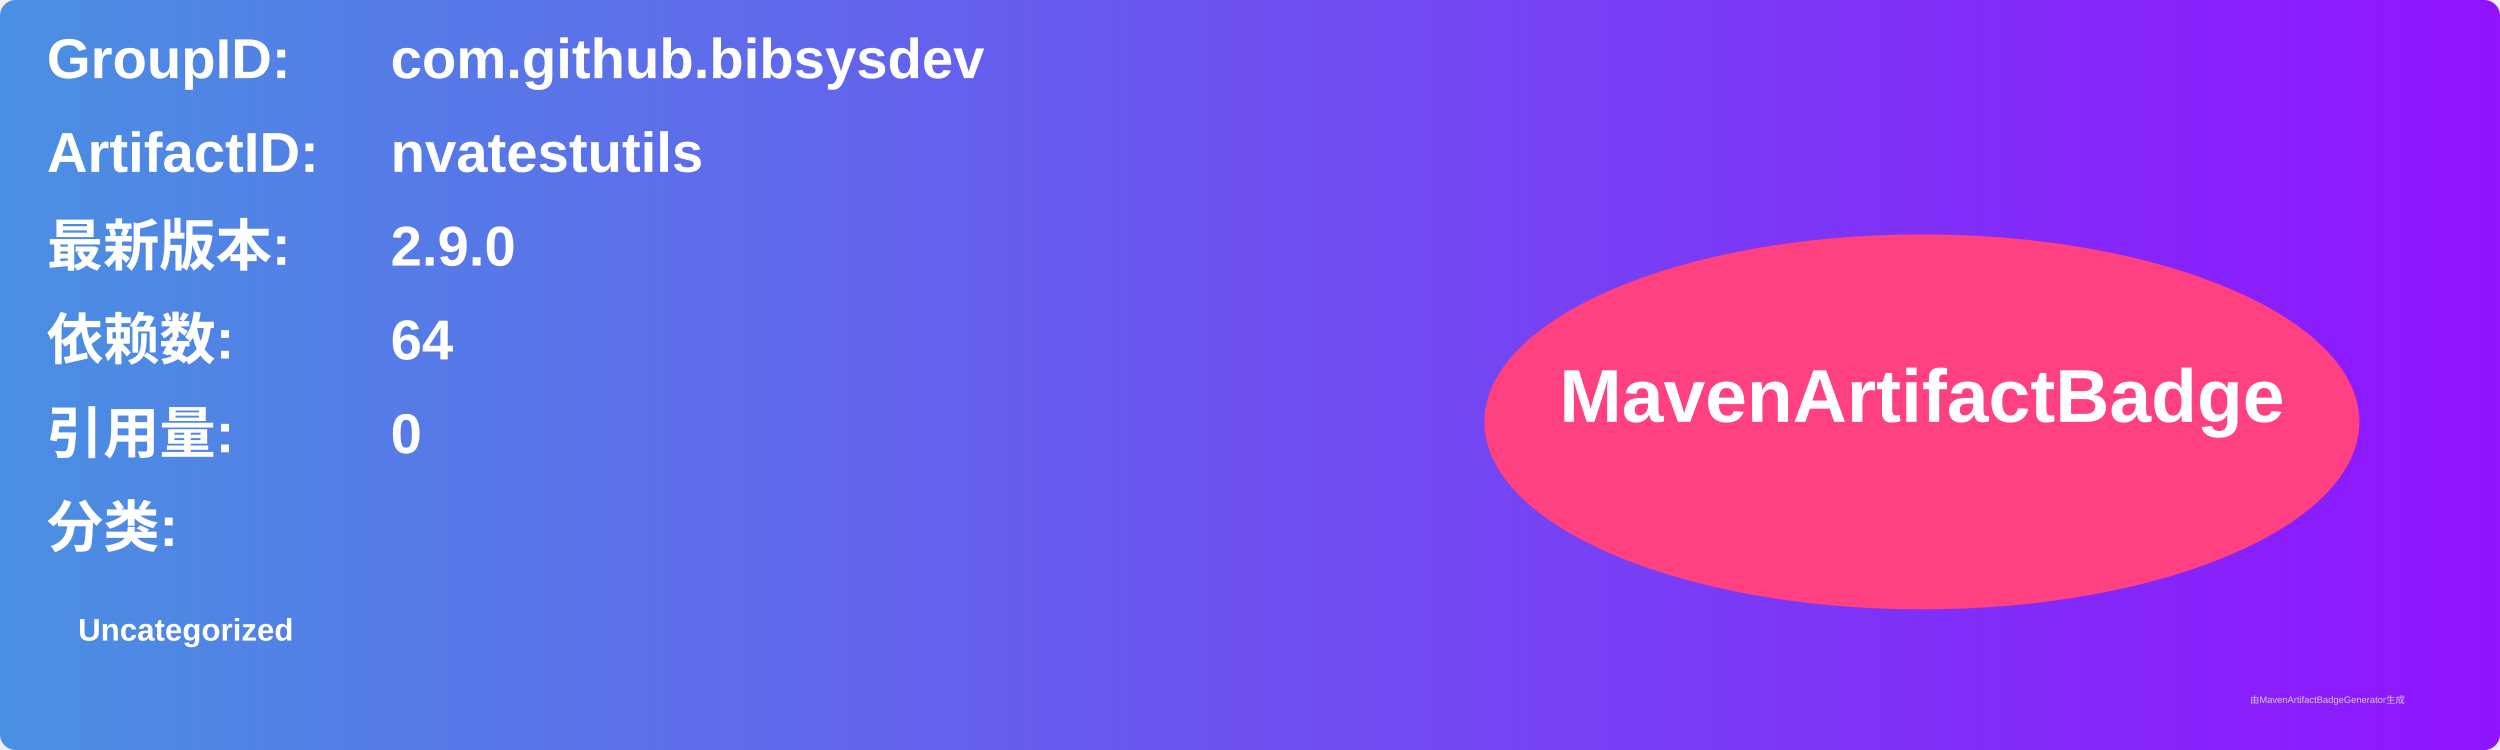
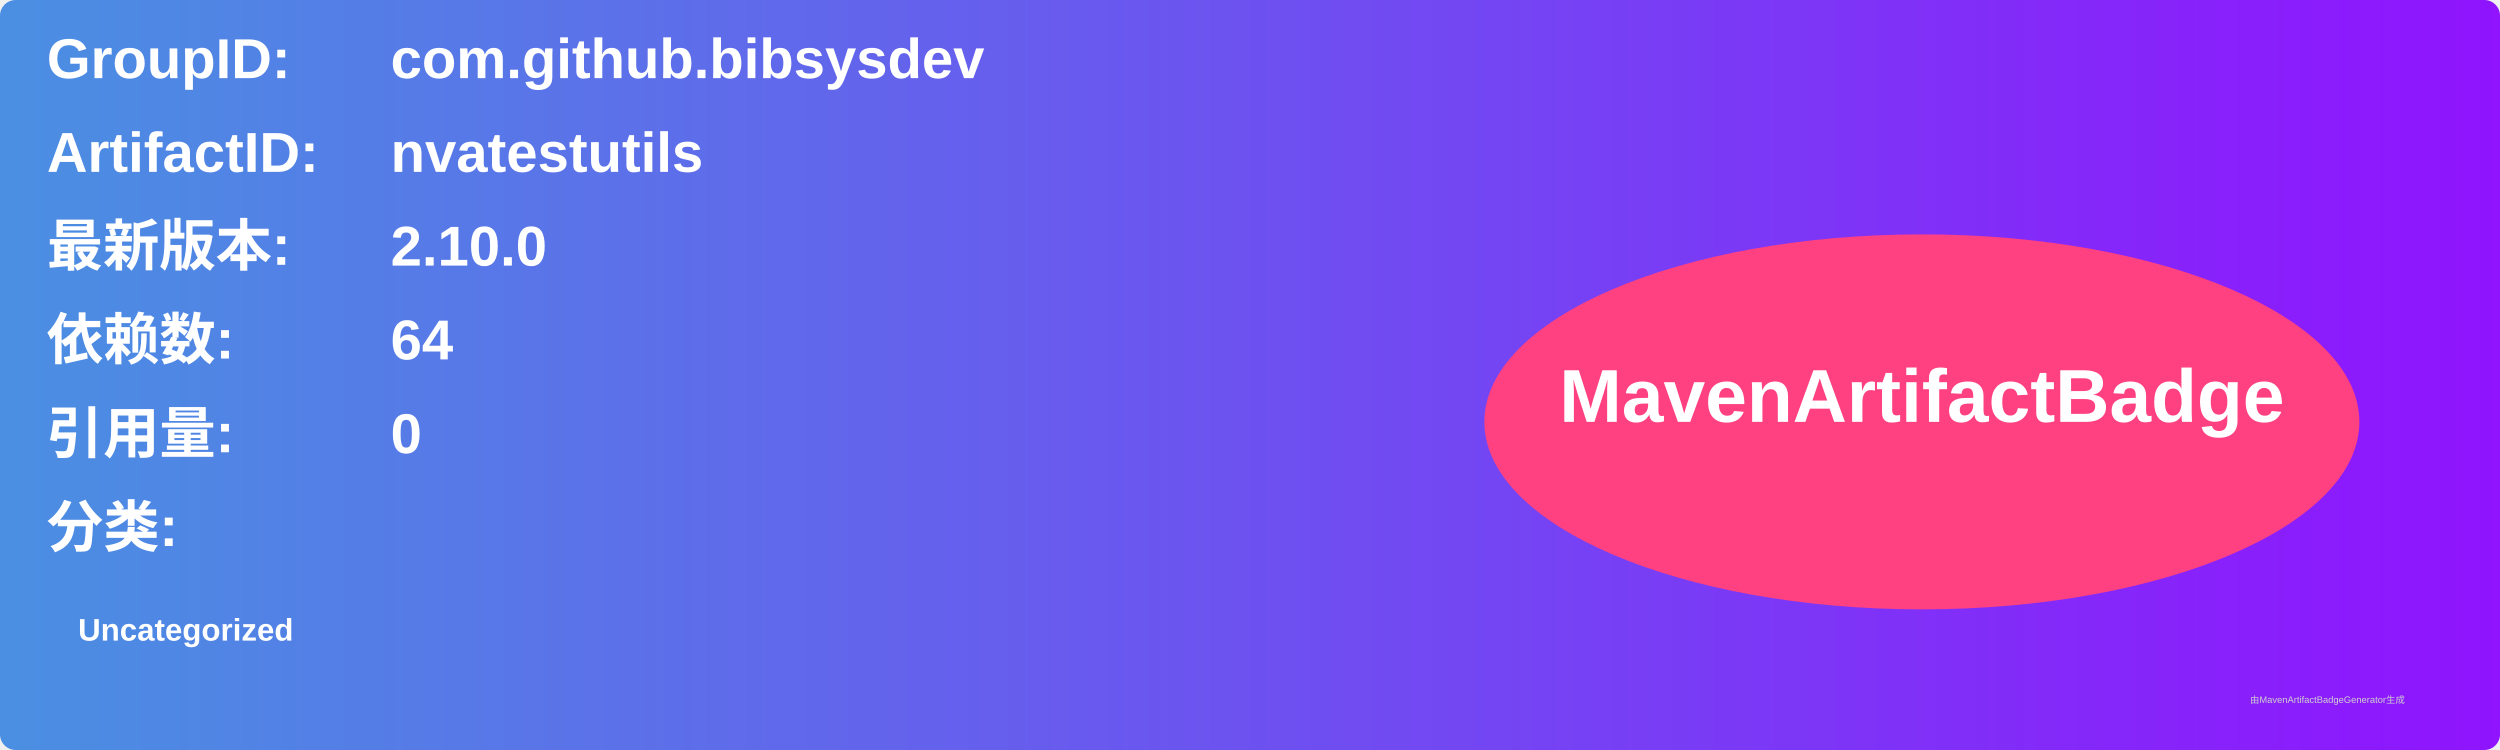
<svg xmlns="http://www.w3.org/2000/svg" width="800" height="240" viewBox="0 0 800 240">
  <linearGradient id="grad" x1="0%" y1="0%" x2="100%" y2="0%">
    <stop offset="0%" stop-color="#4a90e2" />
    <stop offset="100%" stop-color="#9013fe" />
  </linearGradient>
  <rect width="100%" height="100%" rx="5" ry="5" fill="url(#grad)" />
  <g transform="translate(15, 15)">
    <text x="0" y="10" font-family="Arial" font-size="18" fill="white" font-weight="bold" width="260">GroupID:</text>
    <text x="110" y="10" font-family="Arial" font-size="18" fill="white" font-weight="bold" width="460">com.github.bibsysdev</text>
    <text x="0" y="40" font-family="Arial" font-size="18" fill="white" font-weight="bold" width="260">ArtifactID:</text>
    <text x="110" y="40" font-family="Arial" font-size="18" fill="white" font-weight="bold" width="460">nvatestutils</text>
    <text x="0" y="70" font-family="Arial" font-size="18" fill="white" font-weight="bold">最新版本:</text>
    <text x="110" y="70" font-family="Arial" font-size="18" fill="white" font-weight="bold">
-       <tspan font-weight="bold">2.9.0</tspan>
+       <tspan font-weight="bold">2.10.0</tspan>
    </text>
    <text x="0" y="100" font-family="Arial" font-size="18" fill="white" font-weight="bold">依赖数: </text>
    <text x="110" y="100" font-family="Arial" font-size="18" fill="white">
      <tspan font-weight="bold">64</tspan>
    </text>
    <text x="0" y="130" font-family="Arial" font-size="18" fill="white" font-weight="bold">引用量: </text>
    <text x="110" y="130" font-family="Arial" font-size="18" fill="white">
      <tspan font-weight="bold">0</tspan>
    </text>
    <text x="0" y="160" font-family="Arial" font-size="18" fill="white" font-weight="bold">分类:</text>
    <text x="10" y="190" font-family="Arial" font-size="10" fill="white">
      <tspan font-weight="bold">Uncategorized</tspan>
    </text>
    <ellipse cx="600" cy="120" rx="140" ry="60" fill="#ff4081" />
    <text x="600" y="120" text-anchor="middle" font-family="Arial" font-size="24" fill="white" font-weight="bold">MavenArtifactBadge</text>
  </g>
  <text x="720" y="225" font-family="Arial" font-size="3" fill="#d0d0d0">由MavenArtifactBadgeGenerator生成</text>
</svg>
